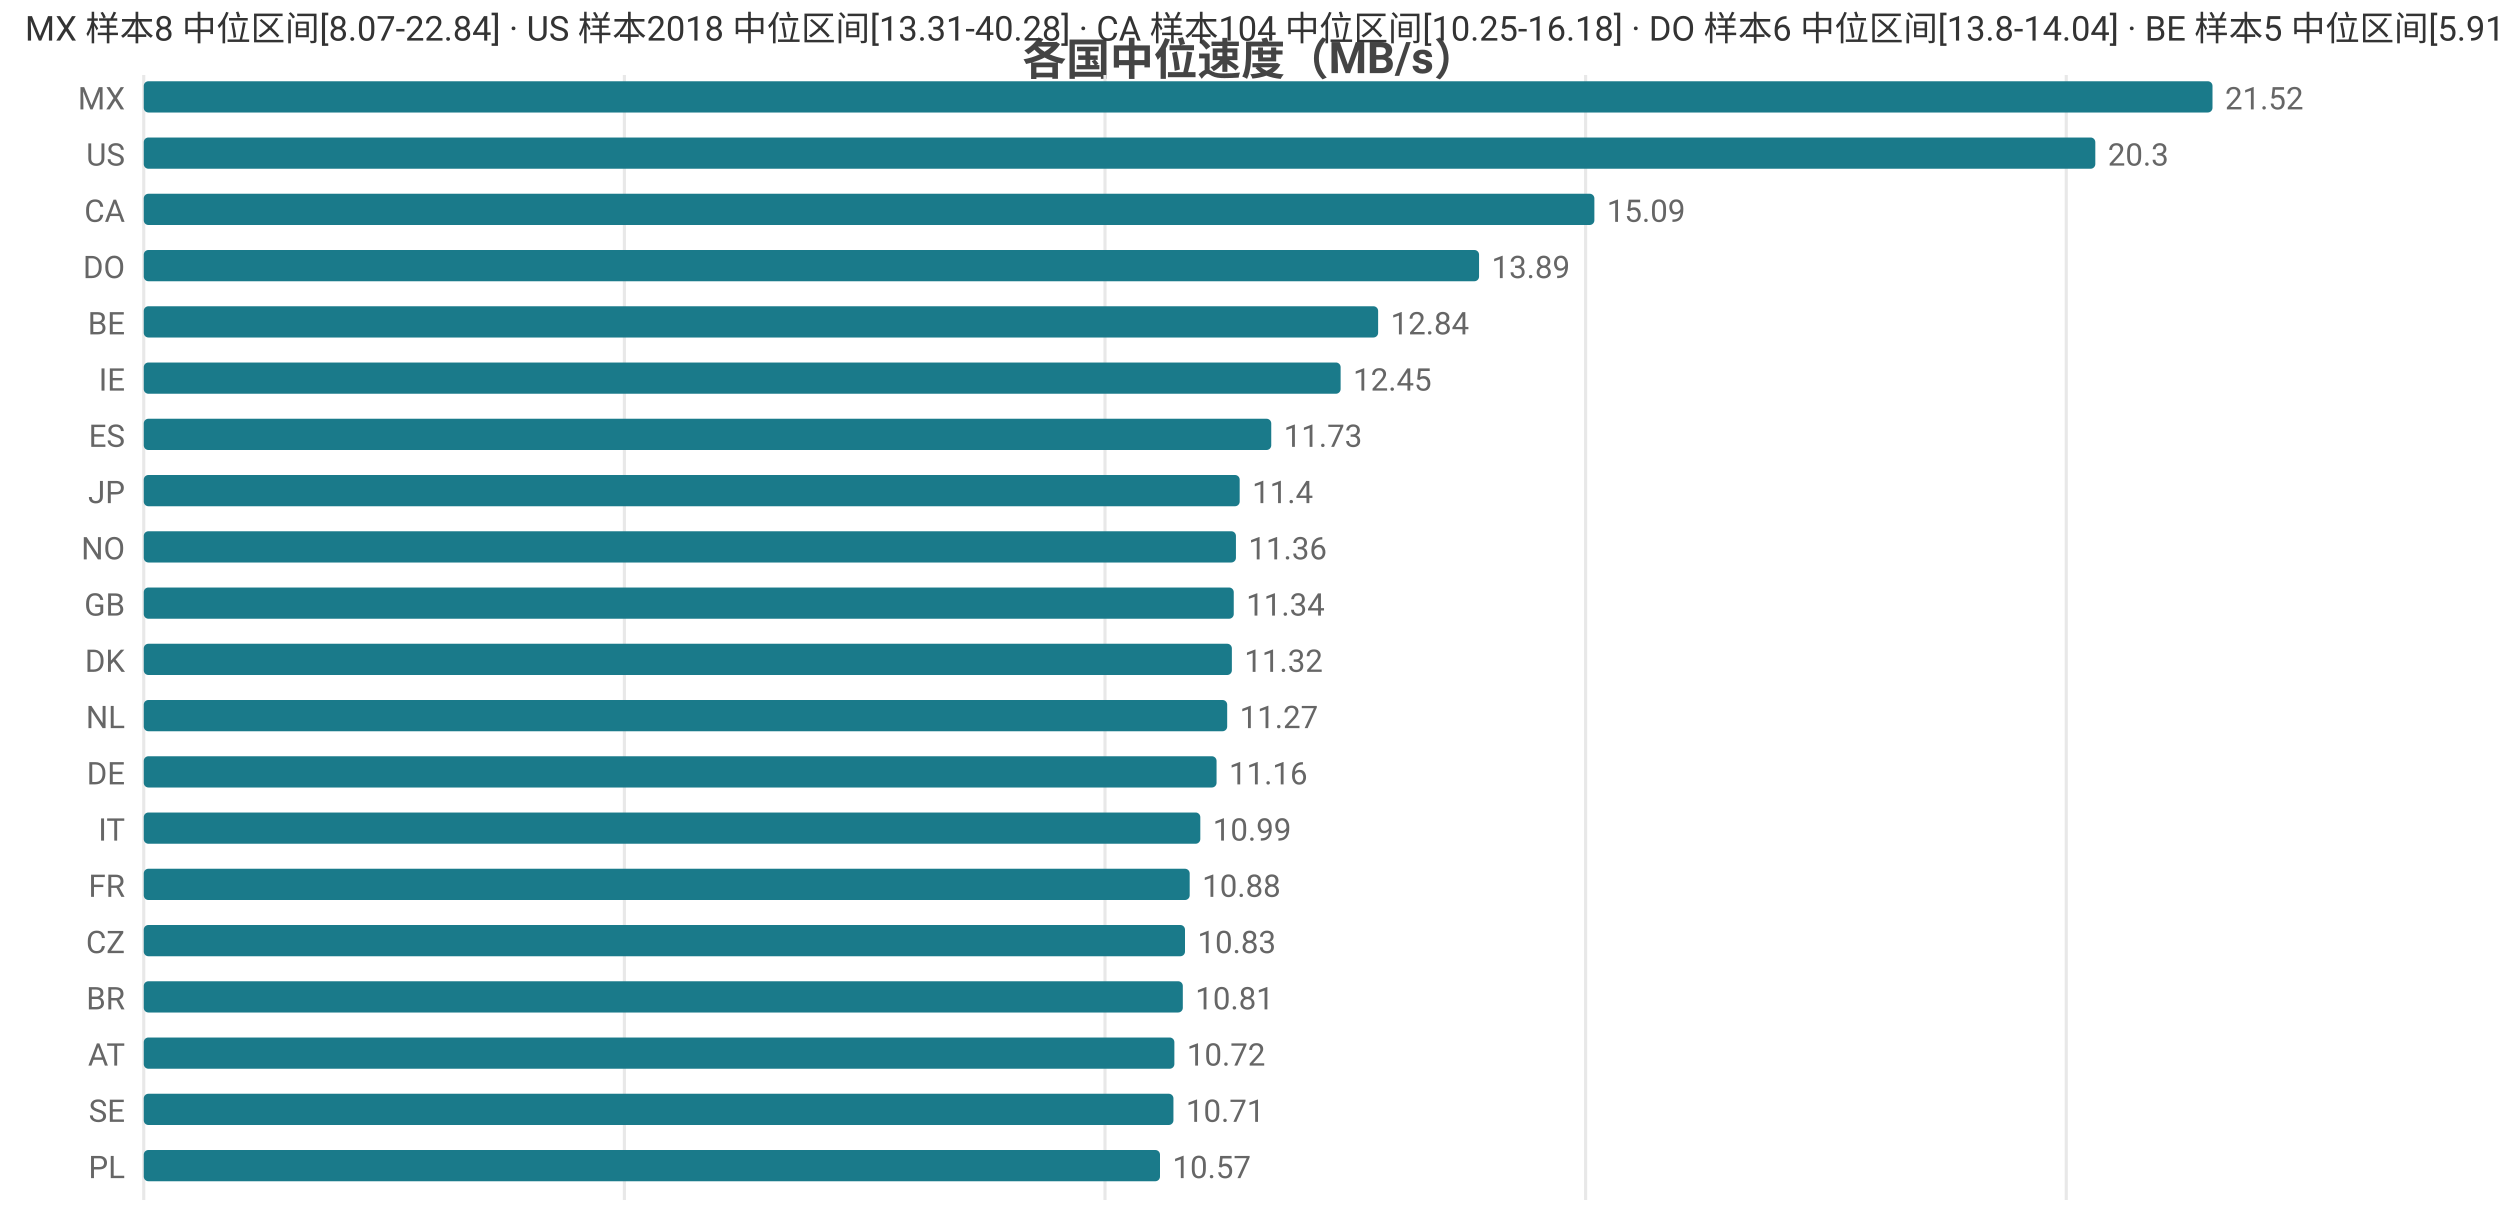
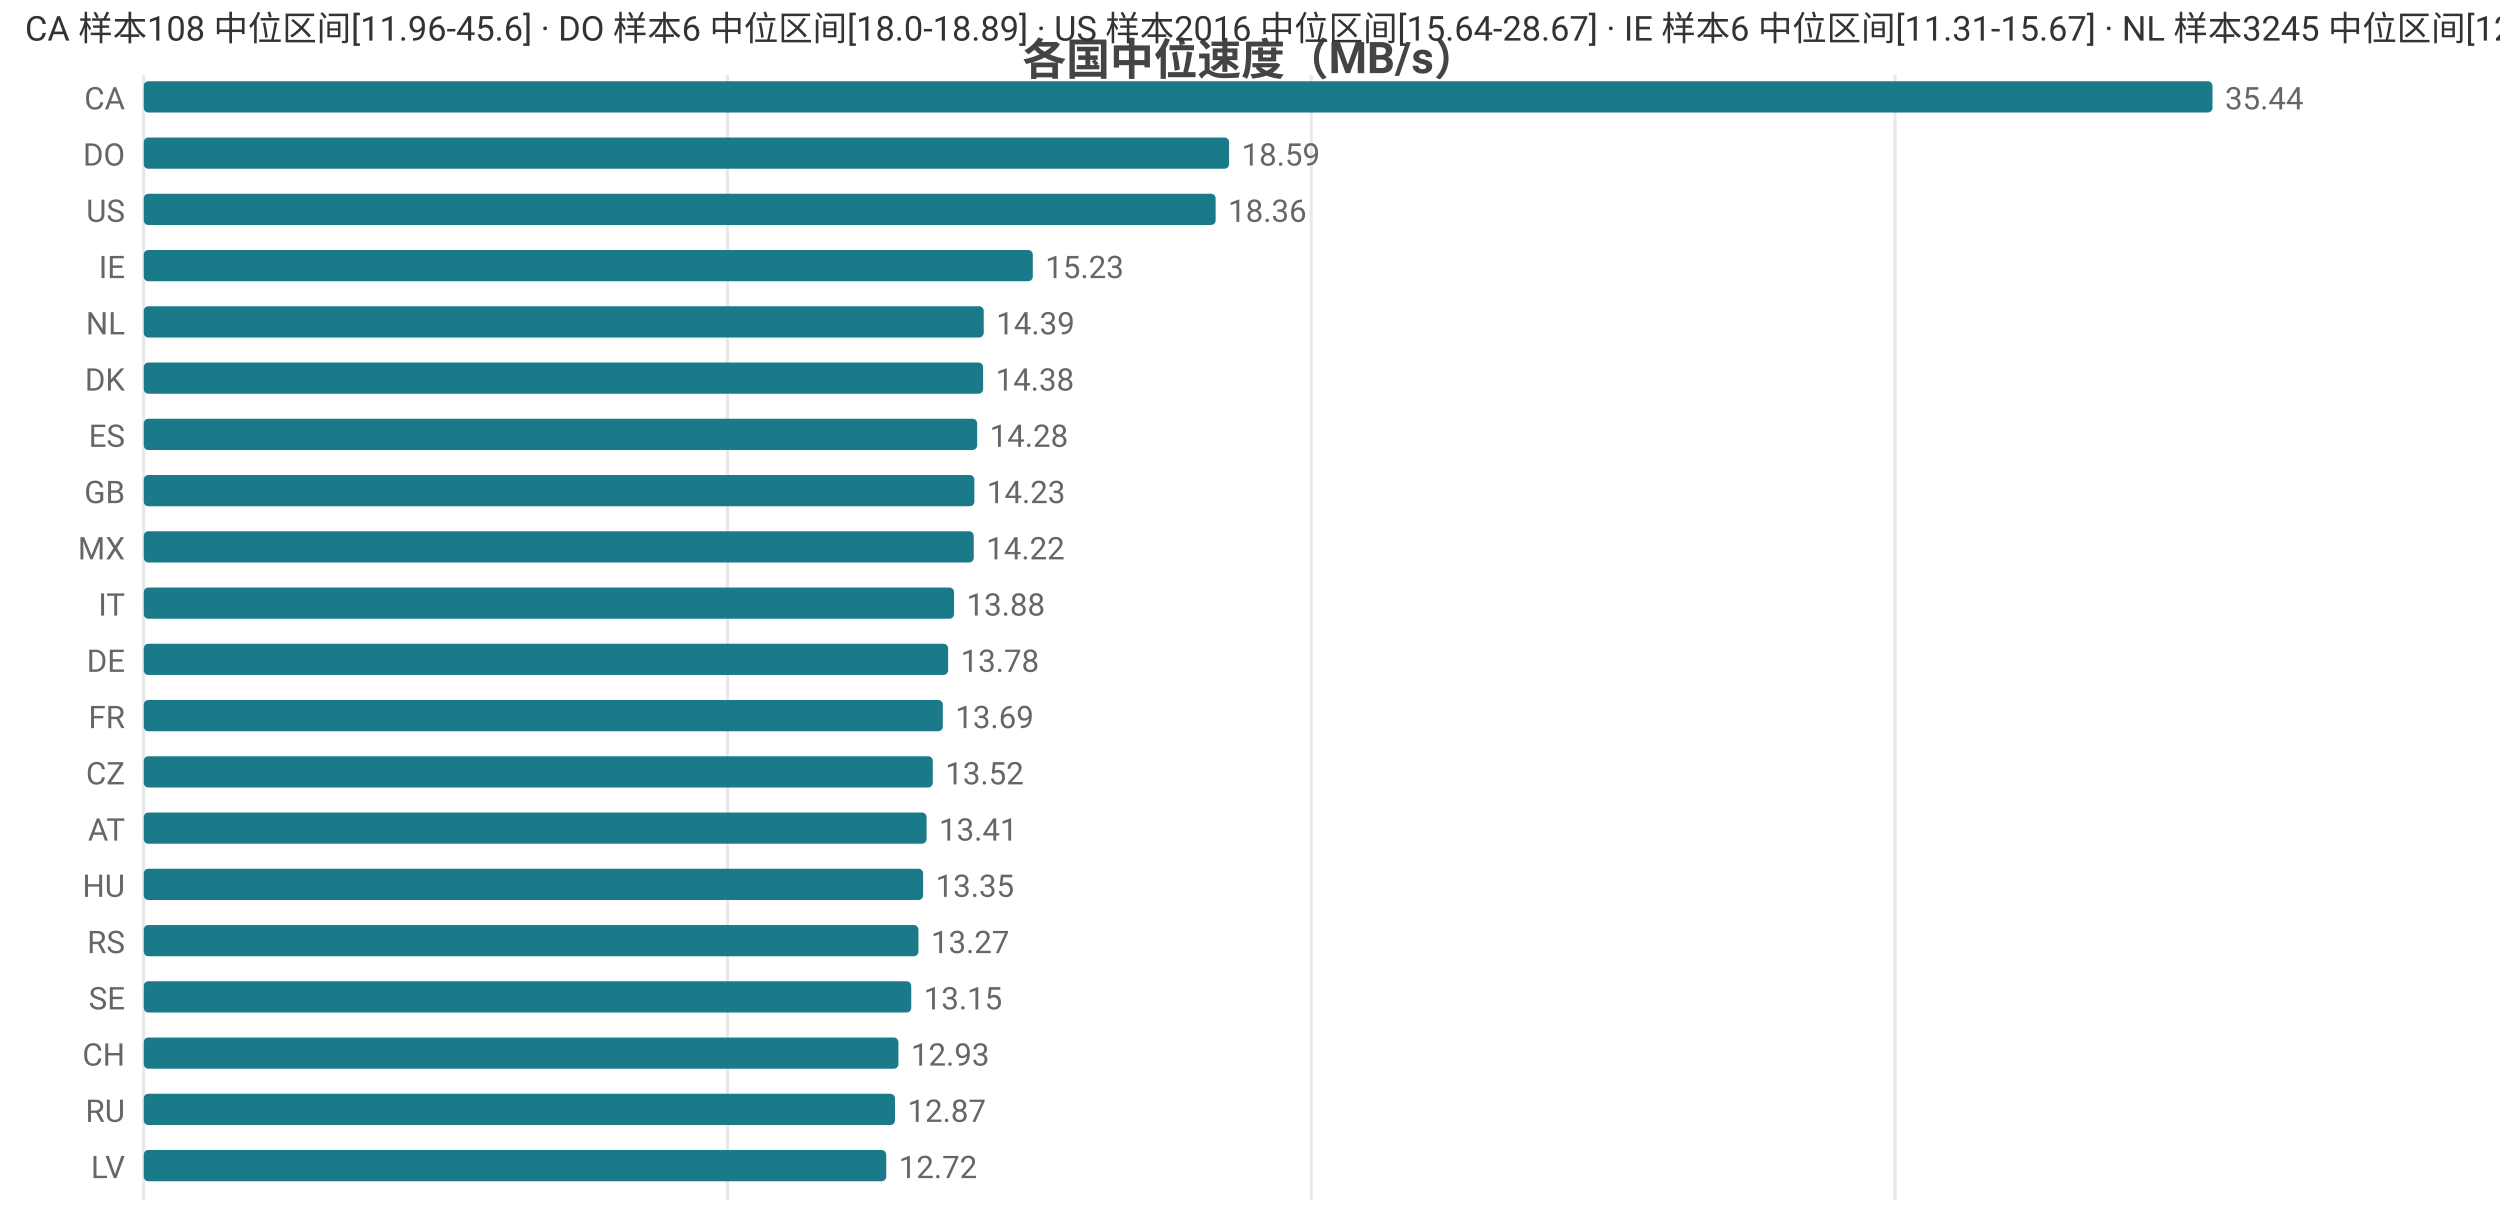
<svg xmlns="http://www.w3.org/2000/svg" width="800" height="392" viewBox="0 0 800 392">
  <rect width="800" height="392" fill="#ffffff" />
  <style>text{font-family:system-ui,-apple-system,'Segoe UI',Roboto,'PingFang SC','Microsoft YaHei','Noto Sans CJK SC',sans-serif}.g{stroke:#e8e8e8;stroke-width:1}.a{stroke:#999;stroke-width:1}.t{font-size:10px;fill:#666}.m{font-size:10px;text-anchor:middle;fill:#666}.e{font-size:10px;text-anchor:end;fill:#666}.l{font-size:11px;fill:#333}.tt{font-size:14px;font-weight:600;text-anchor:middle;fill:#444}.em{font-size:13px;text-anchor:middle;fill:#999}</style>
  <text class="tt" x="400.0" y="24">各国中位速度（MB/s）</text>
  <line class="g" x1="46" y1="24" x2="46" y2="384" />
-   <line class="g" x1="199.8" y1="24" x2="199.8" y2="384" />
-   <line class="g" x1="353.6" y1="24" x2="353.6" y2="384" />
-   <line class="g" x1="507.4" y1="24" x2="507.4" y2="384" />
-   <line class="g" x1="661.2" y1="24" x2="661.2" y2="384" />
-   <text class="e" x="40" y="35">MX</text>
+   <line class="g" x1="232.8" y1="24" x2="232.8" y2="384" />
+   <line class="g" x1="419.6" y1="24" x2="419.6" y2="384" />
+   <line class="g" x1="606.4" y1="24" x2="606.4" y2="384" />
+   <text class="e" x="40" y="35">CA</text>
  <rect x="46" y="26" width="662" height="10" fill="#1a7a8a" rx="1.5" />
-   <text class="t" x="712" y="35">21.52</text>
-   <text class="e" x="40" y="53">US</text>
-   <rect x="46" y="44" width="624.5" height="10" fill="#1a7a8a" rx="1.5" />
-   <text class="t" x="674.5" y="53">20.3</text>
-   <text class="e" x="40" y="71">CA</text>
-   <rect x="46" y="62" width="464.2" height="10" fill="#1a7a8a" rx="1.5" />
-   <text class="t" x="514.2" y="71">15.09</text>
-   <text class="e" x="40" y="89">DO</text>
-   <rect x="46" y="80" width="427.3" height="10" fill="#1a7a8a" rx="1.5" />
-   <text class="t" x="477.3" y="89">13.89</text>
-   <text class="e" x="40" y="107">BE</text>
-   <rect x="46" y="98" width="395.0" height="10" fill="#1a7a8a" rx="1.5" />
-   <text class="t" x="445.0" y="107">12.84</text>
-   <text class="e" x="40" y="125">IE</text>
-   <rect x="46" y="116" width="383.0" height="10" fill="#1a7a8a" rx="1.5" />
-   <text class="t" x="433.0" y="125">12.45</text>
+   <text class="t" x="712" y="35">35.44</text>
+   <text class="e" x="40" y="53">DO</text>
+   <rect x="46" y="44" width="347.3" height="10" fill="#1a7a8a" rx="1.5" />
+   <text class="t" x="397.3" y="53">18.59</text>
+   <text class="e" x="40" y="71">US</text>
+   <rect x="46" y="62" width="343.0" height="10" fill="#1a7a8a" rx="1.5" />
+   <text class="t" x="393.0" y="71">18.36</text>
+   <text class="e" x="40" y="89">IE</text>
+   <rect x="46" y="80" width="284.5" height="10" fill="#1a7a8a" rx="1.5" />
+   <text class="t" x="334.5" y="89">15.23</text>
+   <text class="e" x="40" y="107">NL</text>
+   <rect x="46" y="98" width="268.8" height="10" fill="#1a7a8a" rx="1.5" />
+   <text class="t" x="318.8" y="107">14.39</text>
+   <text class="e" x="40" y="125">DK</text>
+   <rect x="46" y="116" width="268.6" height="10" fill="#1a7a8a" rx="1.5" />
+   <text class="t" x="318.6" y="125">14.38</text>
  <text class="e" x="40" y="143">ES</text>
-   <rect x="46" y="134" width="360.8" height="10" fill="#1a7a8a" rx="1.5" />
-   <text class="t" x="410.8" y="143">11.73</text>
-   <text class="e" x="40" y="161">JP</text>
-   <rect x="46" y="152" width="350.7" height="10" fill="#1a7a8a" rx="1.5" />
-   <text class="t" x="400.7" y="161">11.4</text>
-   <text class="e" x="40" y="179">NO</text>
-   <rect x="46" y="170" width="349.5" height="10" fill="#1a7a8a" rx="1.5" />
-   <text class="t" x="399.5" y="179">11.36</text>
-   <text class="e" x="40" y="197">GB</text>
-   <rect x="46" y="188" width="348.8" height="10" fill="#1a7a8a" rx="1.5" />
-   <text class="t" x="398.8" y="197">11.34</text>
-   <text class="e" x="40" y="215">DK</text>
-   <rect x="46" y="206" width="348.2" height="10" fill="#1a7a8a" rx="1.5" />
-   <text class="t" x="398.2" y="215">11.32</text>
-   <text class="e" x="40" y="233">NL</text>
-   <rect x="46" y="224" width="346.7" height="10" fill="#1a7a8a" rx="1.5" />
-   <text class="t" x="396.7" y="233">11.27</text>
-   <text class="e" x="40" y="251">DE</text>
-   <rect x="46" y="242" width="343.3" height="10" fill="#1a7a8a" rx="1.5" />
-   <text class="t" x="393.3" y="251">11.16</text>
-   <text class="e" x="40" y="269">IT</text>
-   <rect x="46" y="260" width="338.1" height="10" fill="#1a7a8a" rx="1.5" />
-   <text class="t" x="388.1" y="269">10.99</text>
-   <text class="e" x="40" y="287">FR</text>
-   <rect x="46" y="278" width="334.7" height="10" fill="#1a7a8a" rx="1.5" />
-   <text class="t" x="384.7" y="287">10.88</text>
-   <text class="e" x="40" y="305">CZ</text>
-   <rect x="46" y="296" width="333.2" height="10" fill="#1a7a8a" rx="1.5" />
-   <text class="t" x="383.2" y="305">10.83</text>
-   <text class="e" x="40" y="323">BR</text>
-   <rect x="46" y="314" width="332.5" height="10" fill="#1a7a8a" rx="1.5" />
-   <text class="t" x="382.5" y="323">10.81</text>
-   <text class="e" x="40" y="341">AT</text>
-   <rect x="46" y="332" width="329.8" height="10" fill="#1a7a8a" rx="1.5" />
-   <text class="t" x="379.8" y="341">10.72</text>
-   <text class="e" x="40" y="359">SE</text>
-   <rect x="46" y="350" width="329.5" height="10" fill="#1a7a8a" rx="1.5" />
-   <text class="t" x="379.5" y="359">10.71</text>
-   <text class="e" x="40" y="377">PL</text>
-   <rect x="46" y="368" width="325.2" height="10" fill="#1a7a8a" rx="1.5" />
-   <text class="t" x="375.2" y="377">10.57</text>
-   <text class="l" x="8" y="13">MX 样本8 中位区间[8.07-22.84] · US 样本2018 中位区间[13.31-40.28] · CA 样本104 中位区间[10.25-16.18] · DO 样本6 中位区间[13.8-14.04] · BE 样本5 中位区间[5.91-13.11]</text>
+   <rect x="46" y="134" width="266.7" height="10" fill="#1a7a8a" rx="1.5" />
+   <text class="t" x="316.7" y="143">14.28</text>
+   <text class="e" x="40" y="161">GB</text>
+   <rect x="46" y="152" width="265.8" height="10" fill="#1a7a8a" rx="1.5" />
+   <text class="t" x="315.8" y="161">14.23</text>
+   <text class="e" x="40" y="179">MX</text>
+   <rect x="46" y="170" width="265.6" height="10" fill="#1a7a8a" rx="1.5" />
+   <text class="t" x="315.6" y="179">14.22</text>
+   <text class="e" x="40" y="197">IT</text>
+   <rect x="46" y="188" width="259.3" height="10" fill="#1a7a8a" rx="1.5" />
+   <text class="t" x="309.3" y="197">13.88</text>
+   <text class="e" x="40" y="215">DE</text>
+   <rect x="46" y="206" width="257.4" height="10" fill="#1a7a8a" rx="1.5" />
+   <text class="t" x="307.4" y="215">13.78</text>
+   <text class="e" x="40" y="233">FR</text>
+   <rect x="46" y="224" width="255.7" height="10" fill="#1a7a8a" rx="1.5" />
+   <text class="t" x="305.7" y="233">13.69</text>
+   <text class="e" x="40" y="251">CZ</text>
+   <rect x="46" y="242" width="252.5" height="10" fill="#1a7a8a" rx="1.5" />
+   <text class="t" x="302.5" y="251">13.52</text>
+   <text class="e" x="40" y="269">AT</text>
+   <rect x="46" y="260" width="250.5" height="10" fill="#1a7a8a" rx="1.5" />
+   <text class="t" x="300.5" y="269">13.41</text>
+   <text class="e" x="40" y="287">HU</text>
+   <rect x="46" y="278" width="249.4" height="10" fill="#1a7a8a" rx="1.5" />
+   <text class="t" x="299.4" y="287">13.35</text>
+   <text class="e" x="40" y="305">RS</text>
+   <rect x="46" y="296" width="247.9" height="10" fill="#1a7a8a" rx="1.5" />
+   <text class="t" x="297.9" y="305">13.27</text>
+   <text class="e" x="40" y="323">SE</text>
+   <rect x="46" y="314" width="245.6" height="10" fill="#1a7a8a" rx="1.5" />
+   <text class="t" x="295.6" y="323">13.15</text>
+   <text class="e" x="40" y="341">CH</text>
+   <rect x="46" y="332" width="241.5" height="10" fill="#1a7a8a" rx="1.5" />
+   <text class="t" x="291.5" y="341">12.93</text>
+   <text class="e" x="40" y="359">RU</text>
+   <rect x="46" y="350" width="240.4" height="10" fill="#1a7a8a" rx="1.5" />
+   <text class="t" x="290.4" y="359">12.87</text>
+   <text class="e" x="40" y="377">LV</text>
+   <rect x="46" y="368" width="237.6" height="10" fill="#1a7a8a" rx="1.5" />
+   <text class="t" x="287.6" y="377">12.72</text>
+   <text class="l" x="8" y="13">CA 样本108 中位区间[11.96-45.6] · DO 样本6 中位区间[18.0-18.89] · US 样本2016 中位区间[15.64-28.67] · IE 样本6 中位区间[11.31-15.67] · NL 样本3245 中位区间[12.82-15.68]</text>
</svg>
